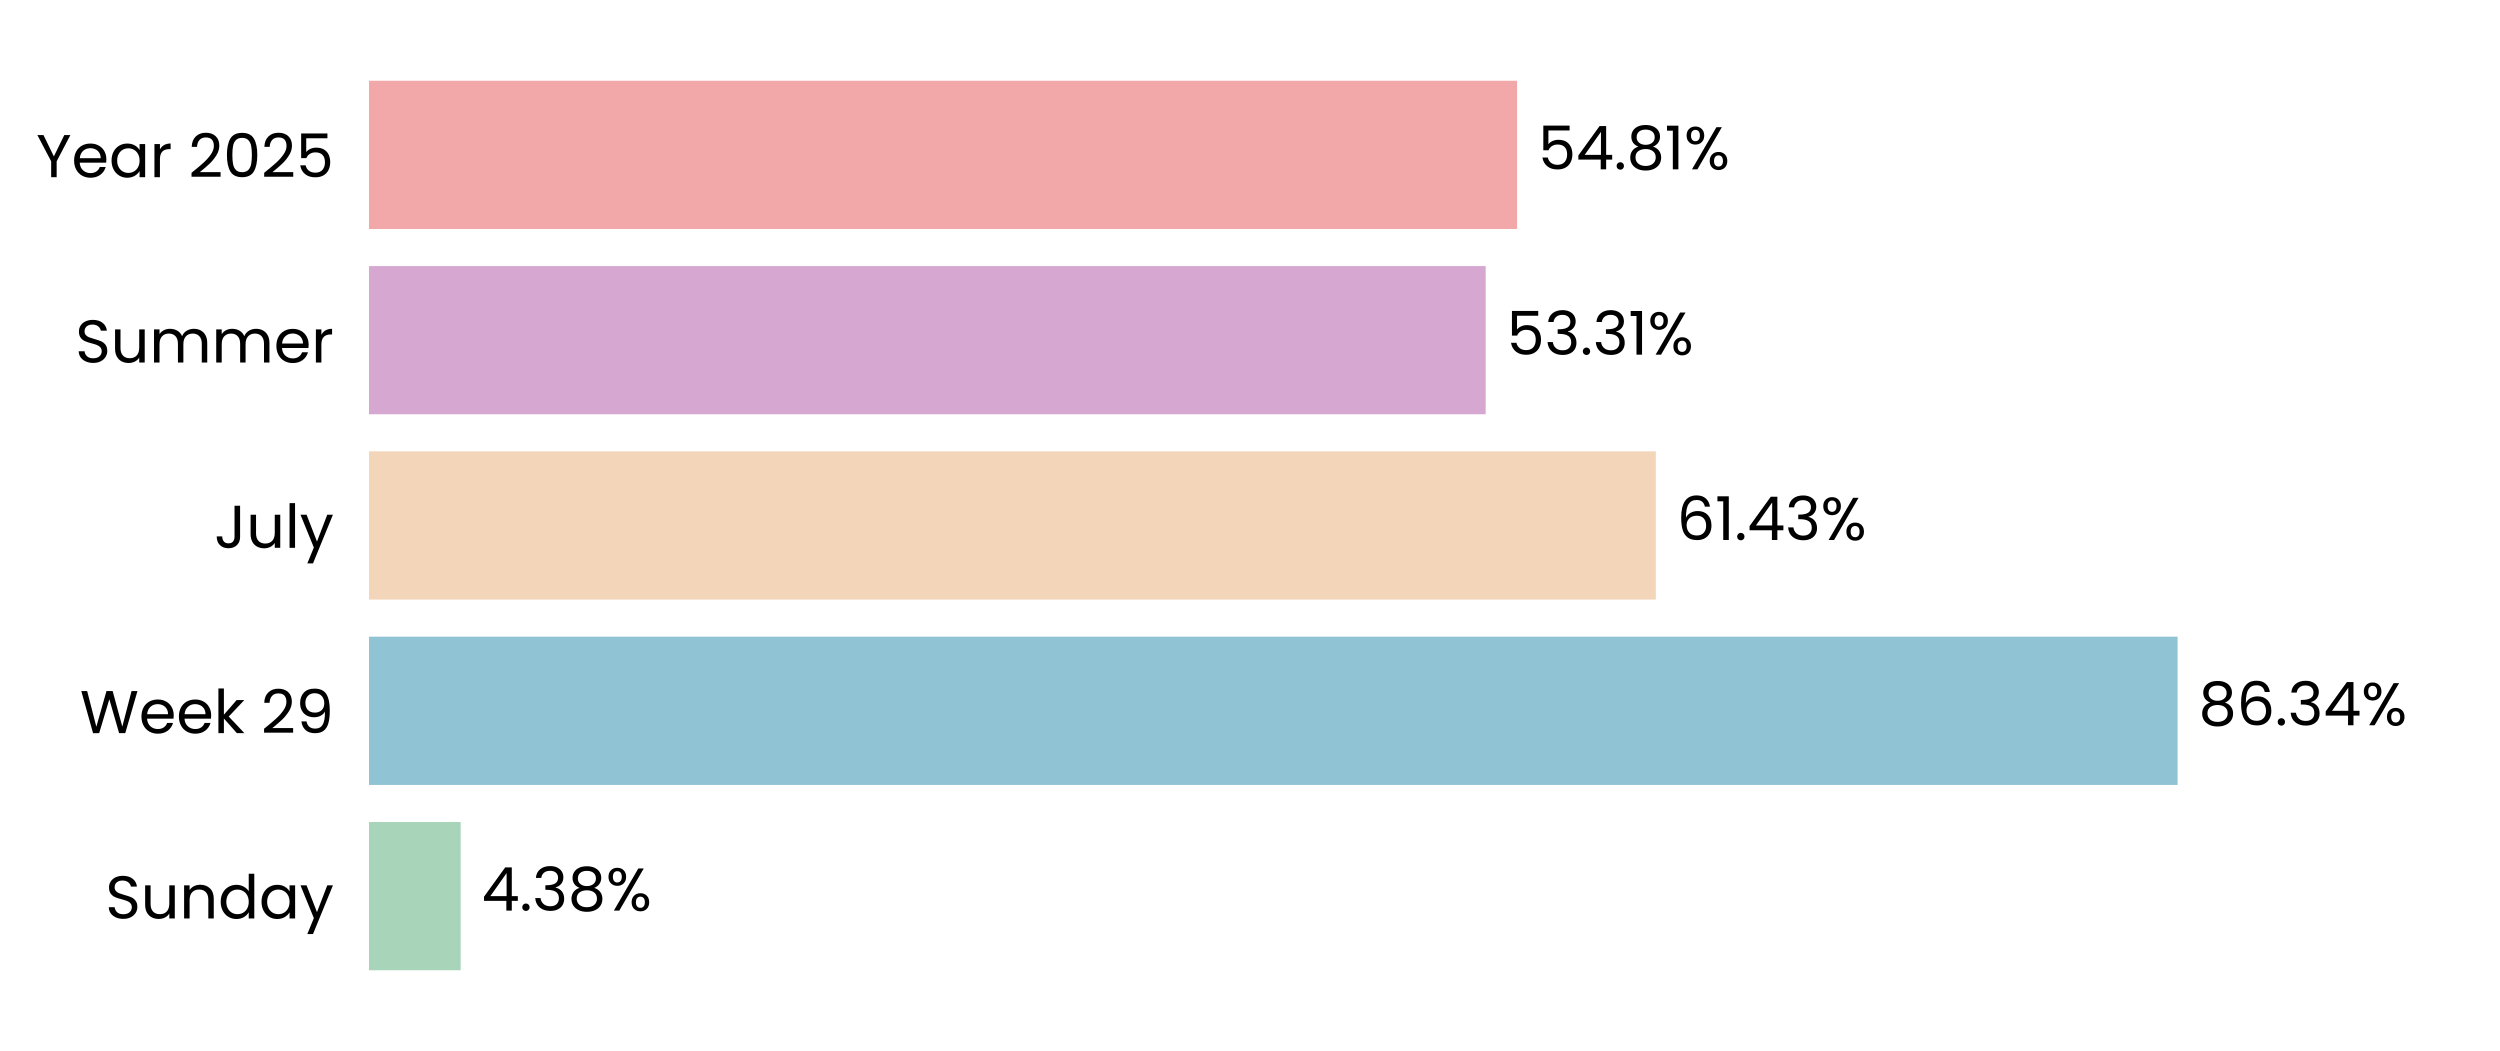
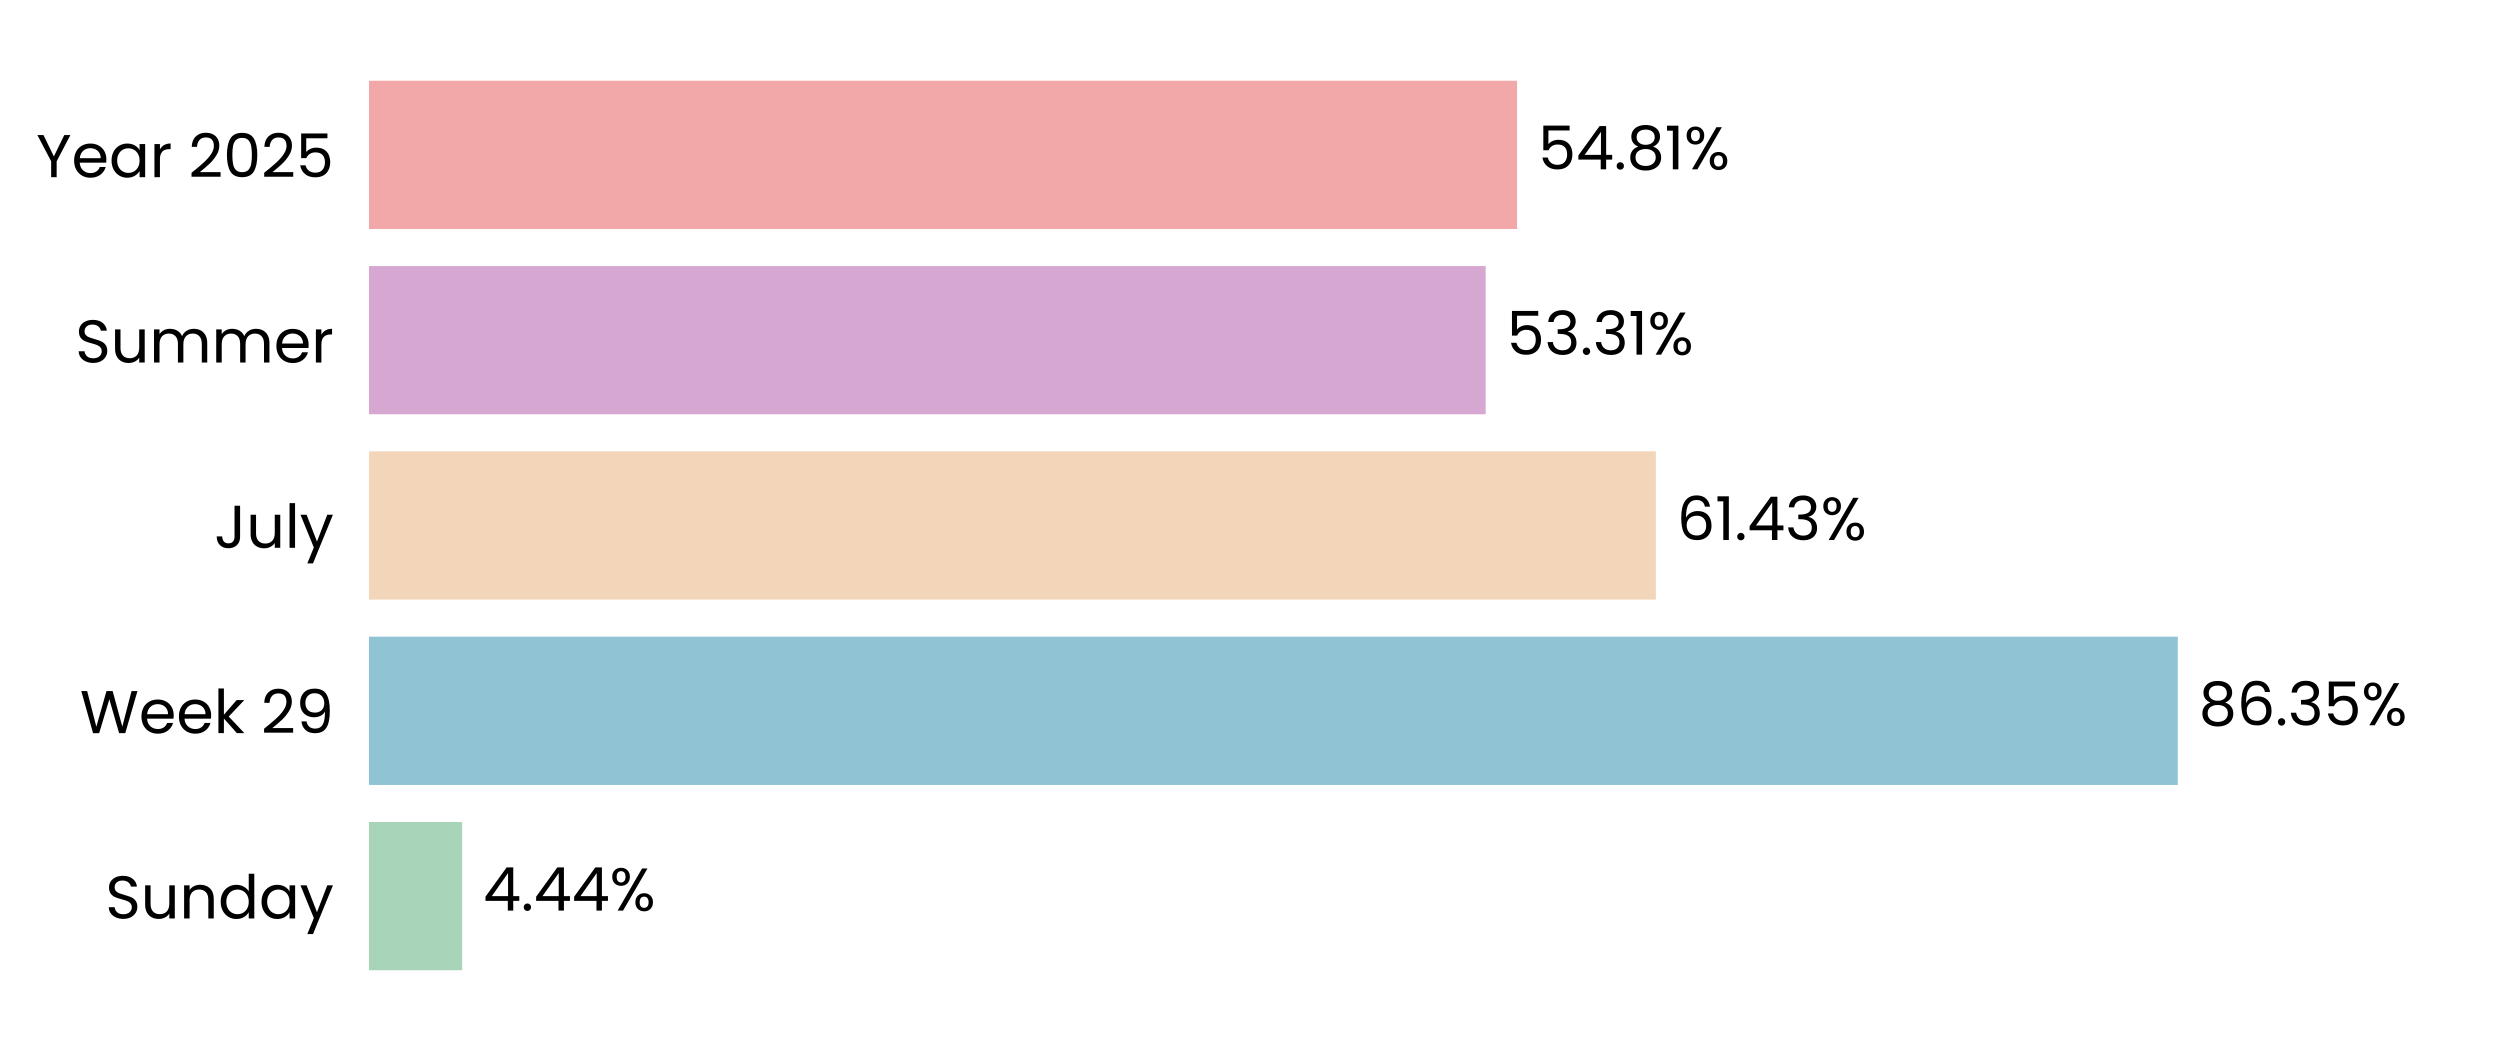
<svg xmlns="http://www.w3.org/2000/svg" xmlns:xlink="http://www.w3.org/1999/xlink" width="496.691pt" height="208.8pt" viewBox="0 0 496.691 208.8" version="1.1">
  <defs>
    <style type="text/css">*{stroke-linejoin: round; stroke-linecap: butt}</style>
  </defs>
  <g id="figure_1">
    <g id="patch_1">
      <path d="M 0 208.8  L 496.691 208.8  L 496.691 0  L 0 0  L 0 208.8  z " style="fill: none" />
    </g>
    <g id="axes_1">
      <g id="patch_2">
        <path d="M 73.311 201.6  L 489.491 201.6  L 489.491 7.2  L 73.311 7.2  L 73.311 201.6  z " style="fill: none" />
      </g>
      <g id="patch_3">
-         <path d="M 73.311 192.764  L 91.519 192.764  L 91.519 163.309  L 73.311 163.309  z " clip-path="url(#paed996c014)" style="fill: #a8d5ba" />
+         <path d="M 73.311 192.764  L 91.808 192.764  L 91.808 163.309  L 73.311 163.309  z " clip-path="url(#p04a5dee834)" style="fill: #a8d5ba" />
      </g>
      <g id="patch_4">
-         <path d="M 73.311 155.945  L 432.638 155.945  L 432.638 126.491  L 73.311 126.491  z " clip-path="url(#paed996c014)" style="fill: #90c3d4" />
+         <path d="M 73.311 155.945  L 432.679 155.945  L 432.679 126.491  L 73.311 126.491  z " clip-path="url(#p04a5dee834)" style="fill: #90c3d4" />
      </g>
      <g id="patch_5">
-         <path d="M 73.311 119.127  L 328.977 119.127  L 328.977 89.673  L 73.311 89.673  z " clip-path="url(#paed996c014)" style="fill: #f3d6ba" />
+         <path d="M 73.311 119.127  L 328.986 119.127  L 328.986 89.673  L 73.311 89.673  z " clip-path="url(#p04a5dee834)" style="fill: #f3d6ba" />
      </g>
      <g id="patch_6">
-         <path d="M 73.311 82.309  L 295.17 82.309  L 295.17 52.855  L 73.311 52.855  z " clip-path="url(#paed996c014)" style="fill: #d6a8d1" />
+         <path d="M 73.311 82.309  L 295.173 82.309  L 295.173 52.855  L 73.311 52.855  z " clip-path="url(#p04a5dee834)" style="fill: #d6a8d1" />
      </g>
      <g id="patch_7">
-         <path d="M 73.311 45.491  L 301.405 45.491  L 301.405 16.036  L 73.311 16.036  z " clip-path="url(#paed996c014)" style="fill: #f2a8a8" />
+         <path d="M 73.311 45.491  L 301.406 45.491  L 301.406 16.036  L 73.311 16.036  z " clip-path="url(#p04a5dee834)" style="fill: #f2a8a8" />
      </g>
      <g id="matplotlib.axis_1">
        <g id="ytick_1">
          <g id="text_1">
            <g transform="translate(20.92875 182.4764) scale(0.12 -0.12)">
              <defs>
                <path id="Poppins-Regular-53" d="M 1907 -45  Q 1466 -45 1117 112  Q 768 269 569 547  Q 371 826 365 1190  L 986 1190  Q 1018 877 1245 662  Q 1472 448 1907 448  Q 2323 448 2563 656  Q 2803 864 2803 1190  Q 2803 1446 2662 1606  Q 2522 1766 2310 1849  Q 2099 1933 1741 2029  Q 1299 2144 1033 2259  Q 768 2374 579 2620  Q 390 2867 390 3283  Q 390 3648 576 3929  Q 762 4211 1098 4364  Q 1434 4518 1869 4518  Q 2496 4518 2896 4204  Q 3296 3891 3347 3373  L 2707 3373  Q 2675 3629 2438 3824  Q 2202 4019 1811 4019  Q 1446 4019 1216 3830  Q 986 3642 986 3302  Q 986 3059 1123 2905  Q 1261 2752 1462 2672  Q 1664 2592 2029 2490  Q 2470 2368 2739 2249  Q 3008 2131 3200 1884  Q 3392 1638 3392 1216  Q 3392 890 3219 602  Q 3046 314 2707 134  Q 2368 -45 1907 -45  z " transform="scale(0.015625)" />
                <path id="Poppins-Regular-75" d="M 3603 3507  L 3603 0  L 3021 0  L 3021 518  Q 2854 250 2556 99  Q 2259 -51 1901 -51  Q 1491 -51 1164 118  Q 838 288 649 627  Q 461 966 461 1453  L 461 3507  L 1037 3507  L 1037 1530  Q 1037 1011 1299 732  Q 1562 454 2016 454  Q 2483 454 2752 742  Q 3021 1030 3021 1581  L 3021 3507  L 3603 3507  z " transform="scale(0.015625)" />
                <path id="Poppins-Regular-6e" d="M 2202 3571  Q 2842 3571 3238 3184  Q 3635 2797 3635 2067  L 3635 0  L 3059 0  L 3059 1984  Q 3059 2509 2796 2787  Q 2534 3066 2080 3066  Q 1619 3066 1347 2778  Q 1075 2490 1075 1939  L 1075 0  L 493 0  L 493 3507  L 1075 3507  L 1075 3008  Q 1248 3277 1545 3424  Q 1843 3571 2202 3571  z " transform="scale(0.015625)" />
                <path id="Poppins-Regular-64" d="M 275 1766  Q 275 2304 492 2710  Q 710 3117 1091 3341  Q 1472 3565 1946 3565  Q 2355 3565 2707 3376  Q 3059 3187 3245 2880  L 3245 4736  L 3834 4736  L 3834 0  L 3245 0  L 3245 659  Q 3072 346 2733 144  Q 2394 -58 1939 -58  Q 1472 -58 1091 172  Q 710 403 492 819  Q 275 1235 275 1766  z M 3245 1760  Q 3245 2157 3085 2451  Q 2925 2746 2653 2902  Q 2381 3059 2054 3059  Q 1728 3059 1459 2905  Q 1190 2752 1030 2457  Q 870 2163 870 1766  Q 870 1363 1030 1065  Q 1190 768 1459 611  Q 1728 454 2054 454  Q 2381 454 2653 611  Q 2925 768 3085 1065  Q 3245 1363 3245 1760  z " transform="scale(0.015625)" />
                <path id="Poppins-Regular-61" d="M 275 1766  Q 275 2304 492 2710  Q 710 3117 1091 3341  Q 1472 3565 1939 3565  Q 2400 3565 2739 3366  Q 3078 3168 3245 2867  L 3245 3507  L 3834 3507  L 3834 0  L 3245 0  L 3245 653  Q 3072 346 2729 144  Q 2387 -58 1933 -58  Q 1466 -58 1088 172  Q 710 403 492 819  Q 275 1235 275 1766  z M 3245 1760  Q 3245 2157 3085 2451  Q 2925 2746 2653 2902  Q 2381 3059 2054 3059  Q 1728 3059 1459 2905  Q 1190 2752 1030 2457  Q 870 2163 870 1766  Q 870 1363 1030 1065  Q 1190 768 1459 611  Q 1728 454 2054 454  Q 2381 454 2653 611  Q 2925 768 3085 1065  Q 3245 1363 3245 1760  z " transform="scale(0.015625)" />
                <path id="Poppins-Regular-79" d="M 3514 3507  L 1402 -1651  L 800 -1651  L 1491 38  L 77 3507  L 723 3507  L 1824 666  L 2912 3507  L 3514 3507  z " transform="scale(0.015625)" />
              </defs>
              <use xlink:href="#Poppins-Regular-53" />
              <use xlink:href="#Poppins-Regular-75" transform="translate(58.7 0)" />
              <use xlink:href="#Poppins-Regular-6e" transform="translate(122.7 0)" />
              <use xlink:href="#Poppins-Regular-64" transform="translate(186.7 0)" />
              <use xlink:href="#Poppins-Regular-61" transform="translate(254.3 0)" />
              <use xlink:href="#Poppins-Regular-79" transform="translate(321.8999 0)" />
            </g>
          </g>
        </g>
        <g id="ytick_2">
          <g id="text_2">
            <g transform="translate(15.87562 145.6582) scale(0.12 -0.12)">
              <defs>
                <path id="Poppins-Regular-57" d="M 6099 4461  L 4806 0  L 4154 0  L 3117 3590  L 2042 0  L 1395 -6  L 147 4461  L 768 4461  L 1741 678  L 2816 4461  L 3469 4461  L 4493 691  L 5472 4461  L 6099 4461  z " transform="scale(0.015625)" />
                <path id="Poppins-Regular-65" d="M 3693 1888  Q 3693 1722 3674 1536  L 870 1536  Q 902 1018 1225 726  Q 1549 435 2010 435  Q 2387 435 2640 611  Q 2893 787 2995 1082  L 3622 1082  Q 3482 576 3059 259  Q 2637 -58 2010 -58  Q 1510 -58 1116 166  Q 723 390 499 803  Q 275 1216 275 1760  Q 275 2304 492 2713  Q 710 3123 1104 3344  Q 1498 3565 2010 3565  Q 2509 3565 2893 3347  Q 3277 3130 3485 2749  Q 3693 2368 3693 1888  z M 3091 2010  Q 3091 2342 2944 2582  Q 2797 2822 2544 2947  Q 2291 3072 1984 3072  Q 1542 3072 1232 2790  Q 922 2509 877 2010  L 3091 2010  z " transform="scale(0.015625)" />
                <path id="Poppins-Regular-6b" d="M 2451 0  L 1075 1549  L 1075 0  L 493 0  L 493 4736  L 1075 4736  L 1075 1952  L 2426 3507  L 3238 3507  L 1587 1760  L 3245 0  L 2451 0  z " transform="scale(0.015625)" />
                <path id="Poppins-Regular-20" transform="scale(0.015625)" />
                <path id="Poppins-Regular-32" d="M 326 467  Q 1139 1120 1600 1539  Q 2061 1958 2377 2416  Q 2694 2874 2694 3315  Q 2694 3731 2492 3971  Q 2291 4211 1843 4211  Q 1408 4211 1168 3939  Q 928 3667 909 3213  L 346 3213  Q 371 3930 780 4320  Q 1190 4710 1837 4710  Q 2496 4710 2883 4345  Q 3270 3981 3270 3341  Q 3270 2810 2953 2307  Q 2637 1805 2233 1424  Q 1830 1043 1203 538  L 3405 538  L 3405 51  L 326 51  L 326 467  z " transform="scale(0.015625)" />
                <path id="Poppins-Regular-39" d="M 1146 1242  Q 1210 877 1443 678  Q 1677 480 2074 480  Q 2605 480 2857 896  Q 3110 1312 3098 2298  Q 2963 2010 2649 1846  Q 2336 1683 1952 1683  Q 1523 1683 1187 1859  Q 851 2035 659 2374  Q 467 2714 467 3194  Q 467 3878 864 4297  Q 1261 4717 1990 4717  Q 2886 4717 3248 4134  Q 3610 3552 3610 2400  Q 3610 1594 3466 1069  Q 3322 544 2979 269  Q 2637 -6 2042 -6  Q 1389 -6 1024 346  Q 659 698 608 1242  L 1146 1242  z M 2048 2176  Q 2477 2176 2752 2441  Q 3027 2707 3027 3162  Q 3027 3642 2758 3936  Q 2490 4230 2003 4230  Q 1555 4230 1289 3948  Q 1024 3667 1024 3206  Q 1024 2739 1286 2457  Q 1549 2176 2048 2176  z " transform="scale(0.015625)" />
              </defs>
              <use xlink:href="#Poppins-Regular-57" />
              <use xlink:href="#Poppins-Regular-65" transform="translate(97.59999 0)" />
              <use xlink:href="#Poppins-Regular-65" transform="translate(159.6 0)" />
              <use xlink:href="#Poppins-Regular-6b" transform="translate(221.6 0)" />
              <use xlink:href="#Poppins-Regular-20" transform="translate(273.0999 0)" />
              <use xlink:href="#Poppins-Regular-32" transform="translate(299.7999 0)" />
              <use xlink:href="#Poppins-Regular-39" transform="translate(357.2999 0)" />
            </g>
          </g>
        </g>
        <g id="ytick_3">
          <g id="text_3">
            <g transform="translate(42.56437 108.84) scale(0.12 -0.12)">
              <defs>
                <path id="Poppins-Regular-4a" d="M 2739 4461  L 2739 1165  Q 2739 614 2400 284  Q 2061 -45 1504 -45  Q 941 -45 601 291  Q 262 627 262 1210  L 845 1210  Q 851 883 1014 678  Q 1178 474 1504 474  Q 1830 474 1990 669  Q 2150 864 2150 1165  L 2150 4461  L 2739 4461  z " transform="scale(0.015625)" />
                <path id="Poppins-Regular-6c" d="M 1075 4736  L 1075 0  L 493 0  L 493 4736  L 1075 4736  z " transform="scale(0.015625)" />
              </defs>
              <use xlink:href="#Poppins-Regular-4a" />
              <use xlink:href="#Poppins-Regular-75" transform="translate(52.99999 0)" />
              <use xlink:href="#Poppins-Regular-6c" transform="translate(117 0)" />
              <use xlink:href="#Poppins-Regular-79" transform="translate(141.6 0)" />
            </g>
          </g>
        </g>
        <g id="ytick_4">
          <g id="text_4">
            <g transform="translate(14.95125 72.02182) scale(0.12 -0.12)">
              <defs>
                <path id="Poppins-Regular-6d" d="M 4710 3571  Q 5120 3571 5440 3401  Q 5760 3232 5945 2893  Q 6131 2554 6131 2067  L 6131 0  L 5555 0  L 5555 1984  Q 5555 2509 5296 2787  Q 5037 3066 4595 3066  Q 4141 3066 3872 2774  Q 3603 2483 3603 1933  L 3603 0  L 3027 0  L 3027 1984  Q 3027 2509 2768 2787  Q 2509 3066 2067 3066  Q 1613 3066 1344 2774  Q 1075 2483 1075 1933  L 1075 0  L 493 0  L 493 3507  L 1075 3507  L 1075 3002  Q 1248 3277 1539 3424  Q 1830 3571 2182 3571  Q 2624 3571 2963 3372  Q 3302 3174 3469 2790  Q 3616 3162 3955 3366  Q 4294 3571 4710 3571  z " transform="scale(0.015625)" />
                <path id="Poppins-Regular-72" d="M 1075 2938  Q 1229 3238 1513 3404  Q 1798 3571 2208 3571  L 2208 2970  L 2054 2970  Q 1075 2970 1075 1907  L 1075 0  L 493 0  L 493 3507  L 1075 3507  L 1075 2938  z " transform="scale(0.015625)" />
              </defs>
              <use xlink:href="#Poppins-Regular-53" />
              <use xlink:href="#Poppins-Regular-75" transform="translate(58.7 0)" />
              <use xlink:href="#Poppins-Regular-6d" transform="translate(122.7 0)" />
              <use xlink:href="#Poppins-Regular-6d" transform="translate(225.7 0)" />
              <use xlink:href="#Poppins-Regular-65" transform="translate(328.7 0)" />
              <use xlink:href="#Poppins-Regular-72" transform="translate(390.6999 0)" />
            </g>
          </g>
        </g>
        <g id="ytick_5">
          <g id="text_5">
            <g transform="translate(7.2 35.20364) scale(0.12 -0.12)">
              <defs>
                <path id="Poppins-Regular-59" d="M 3616 4461  L 2163 1683  L 2163 0  L 1581 0  L 1581 1683  L 122 4461  L 768 4461  L 1869 2202  L 2970 4461  L 3616 4461  z " transform="scale(0.015625)" />
                <path id="Poppins-Regular-30" d="M 397 2362  Q 397 3462 755 4080  Q 1114 4698 2010 4698  Q 2899 4698 3257 4080  Q 3616 3462 3616 2362  Q 3616 1242 3257 621  Q 2899 0 2010 0  Q 1114 0 755 621  Q 397 1242 397 2362  z M 3040 2362  Q 3040 2918 2966 3305  Q 2893 3693 2665 3929  Q 2438 4166 2010 4166  Q 1574 4166 1347 3929  Q 1120 3693 1046 3305  Q 973 2918 973 2362  Q 973 1786 1046 1395  Q 1120 1005 1347 768  Q 1574 531 2010 531  Q 2438 531 2665 768  Q 2893 1005 2966 1395  Q 3040 1786 3040 2362  z " transform="scale(0.015625)" />
                <path id="Poppins-Regular-35" d="M 3347 4122  L 1101 4122  L 1101 2662  Q 1248 2867 1536 2998  Q 1824 3130 2157 3130  Q 2688 3130 3021 2909  Q 3354 2688 3498 2339  Q 3642 1990 3642 1600  Q 3642 1139 3469 774  Q 3296 410 2941 198  Q 2586 -13 2061 -13  Q 1389 -13 973 332  Q 557 678 467 1254  L 1037 1254  Q 1120 890 1389 685  Q 1658 480 2067 480  Q 2573 480 2829 784  Q 3085 1088 3085 1587  Q 3085 2086 2829 2358  Q 2573 2630 2074 2630  Q 1734 2630 1481 2467  Q 1229 2304 1114 2022  L 563 2022  L 563 4634  L 3347 4634  L 3347 4122  z " transform="scale(0.015625)" />
              </defs>
              <use xlink:href="#Poppins-Regular-59" />
              <use xlink:href="#Poppins-Regular-65" transform="translate(58.39999 0)" />
              <use xlink:href="#Poppins-Regular-61" transform="translate(120.4 0)" />
              <use xlink:href="#Poppins-Regular-72" transform="translate(188 0)" />
              <use xlink:href="#Poppins-Regular-20" transform="translate(225.3 0)" />
              <use xlink:href="#Poppins-Regular-32" transform="translate(252 0)" />
              <use xlink:href="#Poppins-Regular-30" transform="translate(309.4999 0)" />
              <use xlink:href="#Poppins-Regular-32" transform="translate(372.2999 0)" />
              <use xlink:href="#Poppins-Regular-35" transform="translate(429.7999 0)" />
            </g>
          </g>
        </g>
      </g>
      <g id="text_6">
-         <g transform="translate(95.68093 180.9164) scale(0.12 -0.12)">
+         <g transform="translate(95.96994 180.9164) scale(0.12 -0.12)">
          <defs>
            <path id="Poppins-Regular-34" d="M 256 1030  L 256 1472  L 2502 4582  L 3200 4582  L 3200 1536  L 3840 1536  L 3840 1030  L 3200 1030  L 3200 0  L 2624 0  L 2624 1030  L 256 1030  z M 2650 3974  L 928 1536  L 2650 1536  L 2650 3974  z " transform="scale(0.015625)" />
            <path id="Poppins-Regular-2e" d="M 678 -38  Q 512 -38 397 77  Q 282 192 282 358  Q 282 525 397 640  Q 512 755 678 755  Q 838 755 950 640  Q 1062 525 1062 358  Q 1062 192 950 77  Q 838 -38 678 -38  z " transform="scale(0.015625)" />
-             <path id="Poppins-Regular-33" d="M 384 3462  Q 429 4051 838 4384  Q 1248 4717 1901 4717  Q 2336 4717 2653 4560  Q 2970 4403 3133 4134  Q 3296 3866 3296 3526  Q 3296 3130 3069 2842  Q 2842 2554 2477 2470  L 2477 2438  Q 2893 2336 3136 2035  Q 3379 1734 3379 1248  Q 3379 883 3212 592  Q 3046 301 2713 134  Q 2381 -32 1914 -32  Q 1235 -32 800 323  Q 365 678 314 1331  L 877 1331  Q 922 947 1190 704  Q 1459 461 1907 461  Q 2355 461 2588 694  Q 2822 928 2822 1299  Q 2822 1779 2502 1990  Q 2182 2202 1536 2202  L 1389 2202  L 1389 2688  L 1542 2688  Q 2131 2694 2432 2883  Q 2733 3072 2733 3469  Q 2733 3808 2512 4013  Q 2291 4218 1882 4218  Q 1485 4218 1241 4013  Q 998 3808 954 3462  L 384 3462  z " transform="scale(0.015625)" />
-             <path id="Poppins-Regular-38" d="M 1242 2406  Q 883 2547 691 2816  Q 499 3085 499 3469  Q 499 3814 672 4092  Q 845 4371 1187 4534  Q 1530 4698 2016 4698  Q 2502 4698 2844 4534  Q 3187 4371 3363 4092  Q 3539 3814 3539 3469  Q 3539 3098 3340 2819  Q 3142 2541 2797 2406  Q 3194 2285 3427 1981  Q 3661 1677 3661 1248  Q 3661 832 3456 521  Q 3251 211 2876 41  Q 2502 -128 2016 -128  Q 1530 -128 1162 41  Q 794 211 589 521  Q 384 832 384 1248  Q 384 1677 614 1984  Q 845 2291 1242 2406  z M 2976 3398  Q 2976 3789 2720 4000  Q 2464 4211 2016 4211  Q 1574 4211 1318 4000  Q 1062 3789 1062 3392  Q 1062 3034 1328 2816  Q 1594 2598 2016 2598  Q 2445 2598 2710 2819  Q 2976 3040 2976 3398  z M 2016 2150  Q 1542 2150 1241 1929  Q 941 1709 941 1267  Q 941 858 1232 608  Q 1523 358 2016 358  Q 2509 358 2797 608  Q 3085 858 3085 1267  Q 3085 1696 2790 1923  Q 2496 2150 2016 2150  z " transform="scale(0.015625)" />
            <path id="Poppins-Regular-25" d="M 269 3584  Q 269 4019 531 4278  Q 794 4538 1203 4538  Q 1613 4538 1875 4278  Q 2138 4019 2138 3584  Q 2138 3142 1875 2883  Q 1613 2624 1203 2624  Q 794 2624 531 2883  Q 269 3142 269 3584  z M 4006 4467  L 1414 0  L 838 0  L 3430 4467  L 4006 4467  z M 1203 4179  Q 986 4179 861 4028  Q 736 3878 736 3584  Q 736 3290 861 3136  Q 986 2982 1203 2982  Q 1421 2982 1549 3139  Q 1677 3296 1677 3584  Q 1677 3878 1549 4028  Q 1421 4179 1203 4179  z M 2720 883  Q 2720 1325 2982 1584  Q 3245 1843 3654 1843  Q 4064 1843 4323 1584  Q 4582 1325 4582 883  Q 4582 448 4323 185  Q 4064 -77 3654 -77  Q 3245 -77 2982 182  Q 2720 442 2720 883  z M 3648 1478  Q 3430 1478 3302 1328  Q 3174 1178 3174 883  Q 3174 595 3302 444  Q 3430 294 3648 294  Q 3866 294 3994 444  Q 4122 595 4122 883  Q 4122 1178 3994 1328  Q 3866 1478 3648 1478  z " transform="scale(0.015625)" />
          </defs>
          <use xlink:href="#Poppins-Regular-34" />
          <use xlink:href="#Poppins-Regular-2e" transform="translate(62.89999 0)" />
-           <use xlink:href="#Poppins-Regular-33" transform="translate(83.89998 0)" />
-           <use xlink:href="#Poppins-Regular-38" transform="translate(142.8 0)" />
-           <use xlink:href="#Poppins-Regular-25" transform="translate(205.9 0)" />
+           <use xlink:href="#Poppins-Regular-34" transform="translate(83.89998 0)" />
+           <use xlink:href="#Poppins-Regular-34" transform="translate(146.8 0)" />
+           <use xlink:href="#Poppins-Regular-25" transform="translate(209.7 0)" />
        </g>
      </g>
      <g id="text_7">
-         <g transform="translate(436.7999 144.0982) scale(0.12 -0.12)">
+         <g transform="translate(436.8412 144.0982) scale(0.12 -0.12)">
          <defs>
+             <path id="Poppins-Regular-38" d="M 1242 2406  Q 883 2547 691 2816  Q 499 3085 499 3469  Q 499 3814 672 4092  Q 845 4371 1187 4534  Q 1530 4698 2016 4698  Q 2502 4698 2844 4534  Q 3187 4371 3363 4092  Q 3539 3814 3539 3469  Q 3539 3098 3340 2819  Q 3142 2541 2797 2406  Q 3194 2285 3427 1981  Q 3661 1677 3661 1248  Q 3661 832 3456 521  Q 3251 211 2876 41  Q 2502 -128 2016 -128  Q 1530 -128 1162 41  Q 794 211 589 521  Q 384 832 384 1248  Q 384 1677 614 1984  Q 845 2291 1242 2406  z M 2976 3398  Q 2976 3789 2720 4000  Q 2464 4211 2016 4211  Q 1574 4211 1318 4000  Q 1062 3789 1062 3392  Q 1062 3034 1328 2816  Q 1594 2598 2016 2598  Q 2445 2598 2710 2819  Q 2976 3040 2976 3398  z M 2016 2150  Q 1542 2150 1241 1929  Q 941 1709 941 1267  Q 941 858 1232 608  Q 1523 358 2016 358  Q 2509 358 2797 608  Q 3085 858 3085 1267  Q 3085 1696 2790 1923  Q 2496 2150 2016 2150  z " transform="scale(0.015625)" />
            <path id="Poppins-Regular-36" d="M 2976 3526  Q 2835 4237 2099 4237  Q 1530 4237 1248 3798  Q 966 3360 973 2355  Q 1120 2688 1462 2877  Q 1805 3066 2227 3066  Q 2886 3066 3280 2656  Q 3674 2246 3674 1523  Q 3674 1088 3504 742  Q 3334 397 2992 192  Q 2650 -13 2163 -13  Q 1504 -13 1133 281  Q 762 576 614 1094  Q 467 1613 467 2374  Q 467 4723 2106 4723  Q 2733 4723 3091 4384  Q 3450 4045 3514 3526  L 2976 3526  z M 2106 2573  Q 1830 2573 1587 2461  Q 1344 2349 1193 2121  Q 1043 1894 1043 1568  Q 1043 1082 1324 778  Q 1606 474 2131 474  Q 2579 474 2844 752  Q 3110 1030 3110 1504  Q 3110 2003 2854 2288  Q 2598 2573 2106 2573  z " transform="scale(0.015625)" />
+             <path id="Poppins-Regular-33" d="M 384 3462  Q 429 4051 838 4384  Q 1248 4717 1901 4717  Q 2336 4717 2653 4560  Q 2970 4403 3133 4134  Q 3296 3866 3296 3526  Q 3296 3130 3069 2842  Q 2842 2554 2477 2470  L 2477 2438  Q 2893 2336 3136 2035  Q 3379 1734 3379 1248  Q 3379 883 3212 592  Q 3046 301 2713 134  Q 2381 -32 1914 -32  Q 1235 -32 800 323  Q 365 678 314 1331  L 877 1331  Q 922 947 1190 704  Q 1459 461 1907 461  Q 2355 461 2588 694  Q 2822 928 2822 1299  Q 2822 1779 2502 1990  Q 2182 2202 1536 2202  L 1389 2202  L 1389 2688  L 1542 2688  Q 2131 2694 2432 2883  Q 2733 3072 2733 3469  Q 2733 3808 2512 4013  Q 2291 4218 1882 4218  Q 1485 4218 1241 4013  Q 998 3808 954 3462  L 384 3462  z " transform="scale(0.015625)" />
          </defs>
          <use xlink:href="#Poppins-Regular-38" />
          <use xlink:href="#Poppins-Regular-36" transform="translate(63.09999 0)" />
          <use xlink:href="#Poppins-Regular-2e" transform="translate(126.6 0)" />
          <use xlink:href="#Poppins-Regular-33" transform="translate(147.6 0)" />
-           <use xlink:href="#Poppins-Regular-34" transform="translate(206.5 0)" />
-           <use xlink:href="#Poppins-Regular-25" transform="translate(269.3999 0)" />
+           <use xlink:href="#Poppins-Regular-35" transform="translate(206.5 0)" />
+           <use xlink:href="#Poppins-Regular-25" transform="translate(269.2999 0)" />
        </g>
      </g>
      <g id="text_8">
-         <g transform="translate(333.1385 107.28) scale(0.12 -0.12)">
+         <g transform="translate(333.1478 107.28) scale(0.12 -0.12)">
          <defs>
            <path id="Poppins-Regular-31" d="M 243 4096  L 243 4627  L 1446 4627  L 1446 0  L 858 0  L 858 4096  L 243 4096  z " transform="scale(0.015625)" />
          </defs>
          <use xlink:href="#Poppins-Regular-36" />
          <use xlink:href="#Poppins-Regular-31" transform="translate(63.49999 0)" />
          <use xlink:href="#Poppins-Regular-2e" transform="translate(95.49997 0)" />
          <use xlink:href="#Poppins-Regular-34" transform="translate(116.5 0)" />
          <use xlink:href="#Poppins-Regular-33" transform="translate(179.3999 0)" />
          <use xlink:href="#Poppins-Regular-25" transform="translate(238.2999 0)" />
        </g>
      </g>
      <g id="text_9">
-         <g transform="translate(299.332 70.46182) scale(0.12 -0.12)">
+         <g transform="translate(299.3352 70.46182) scale(0.12 -0.12)">
          <use xlink:href="#Poppins-Regular-35" />
          <use xlink:href="#Poppins-Regular-33" transform="translate(62.79999 0)" />
          <use xlink:href="#Poppins-Regular-2e" transform="translate(121.7 0)" />
          <use xlink:href="#Poppins-Regular-33" transform="translate(142.7 0)" />
          <use xlink:href="#Poppins-Regular-31" transform="translate(201.6 0)" />
          <use xlink:href="#Poppins-Regular-25" transform="translate(233.5999 0)" />
        </g>
      </g>
      <g id="text_10">
-         <g transform="translate(305.5668 33.64364) scale(0.12 -0.12)">
+         <g transform="translate(305.5676 33.64364) scale(0.12 -0.12)">
          <use xlink:href="#Poppins-Regular-35" />
          <use xlink:href="#Poppins-Regular-34" transform="translate(62.79999 0)" />
          <use xlink:href="#Poppins-Regular-2e" transform="translate(125.7 0)" />
          <use xlink:href="#Poppins-Regular-38" transform="translate(146.7 0)" />
          <use xlink:href="#Poppins-Regular-31" transform="translate(209.8 0)" />
          <use xlink:href="#Poppins-Regular-25" transform="translate(241.7999 0)" />
        </g>
      </g>
    </g>
  </g>
  <defs>
-     <clipPath id="paed996c014">
+     <clipPath id="p04a5dee834">
      <rect x="73.311" y="7.2" width="416.18" height="194.4" />
    </clipPath>
  </defs>
</svg>
